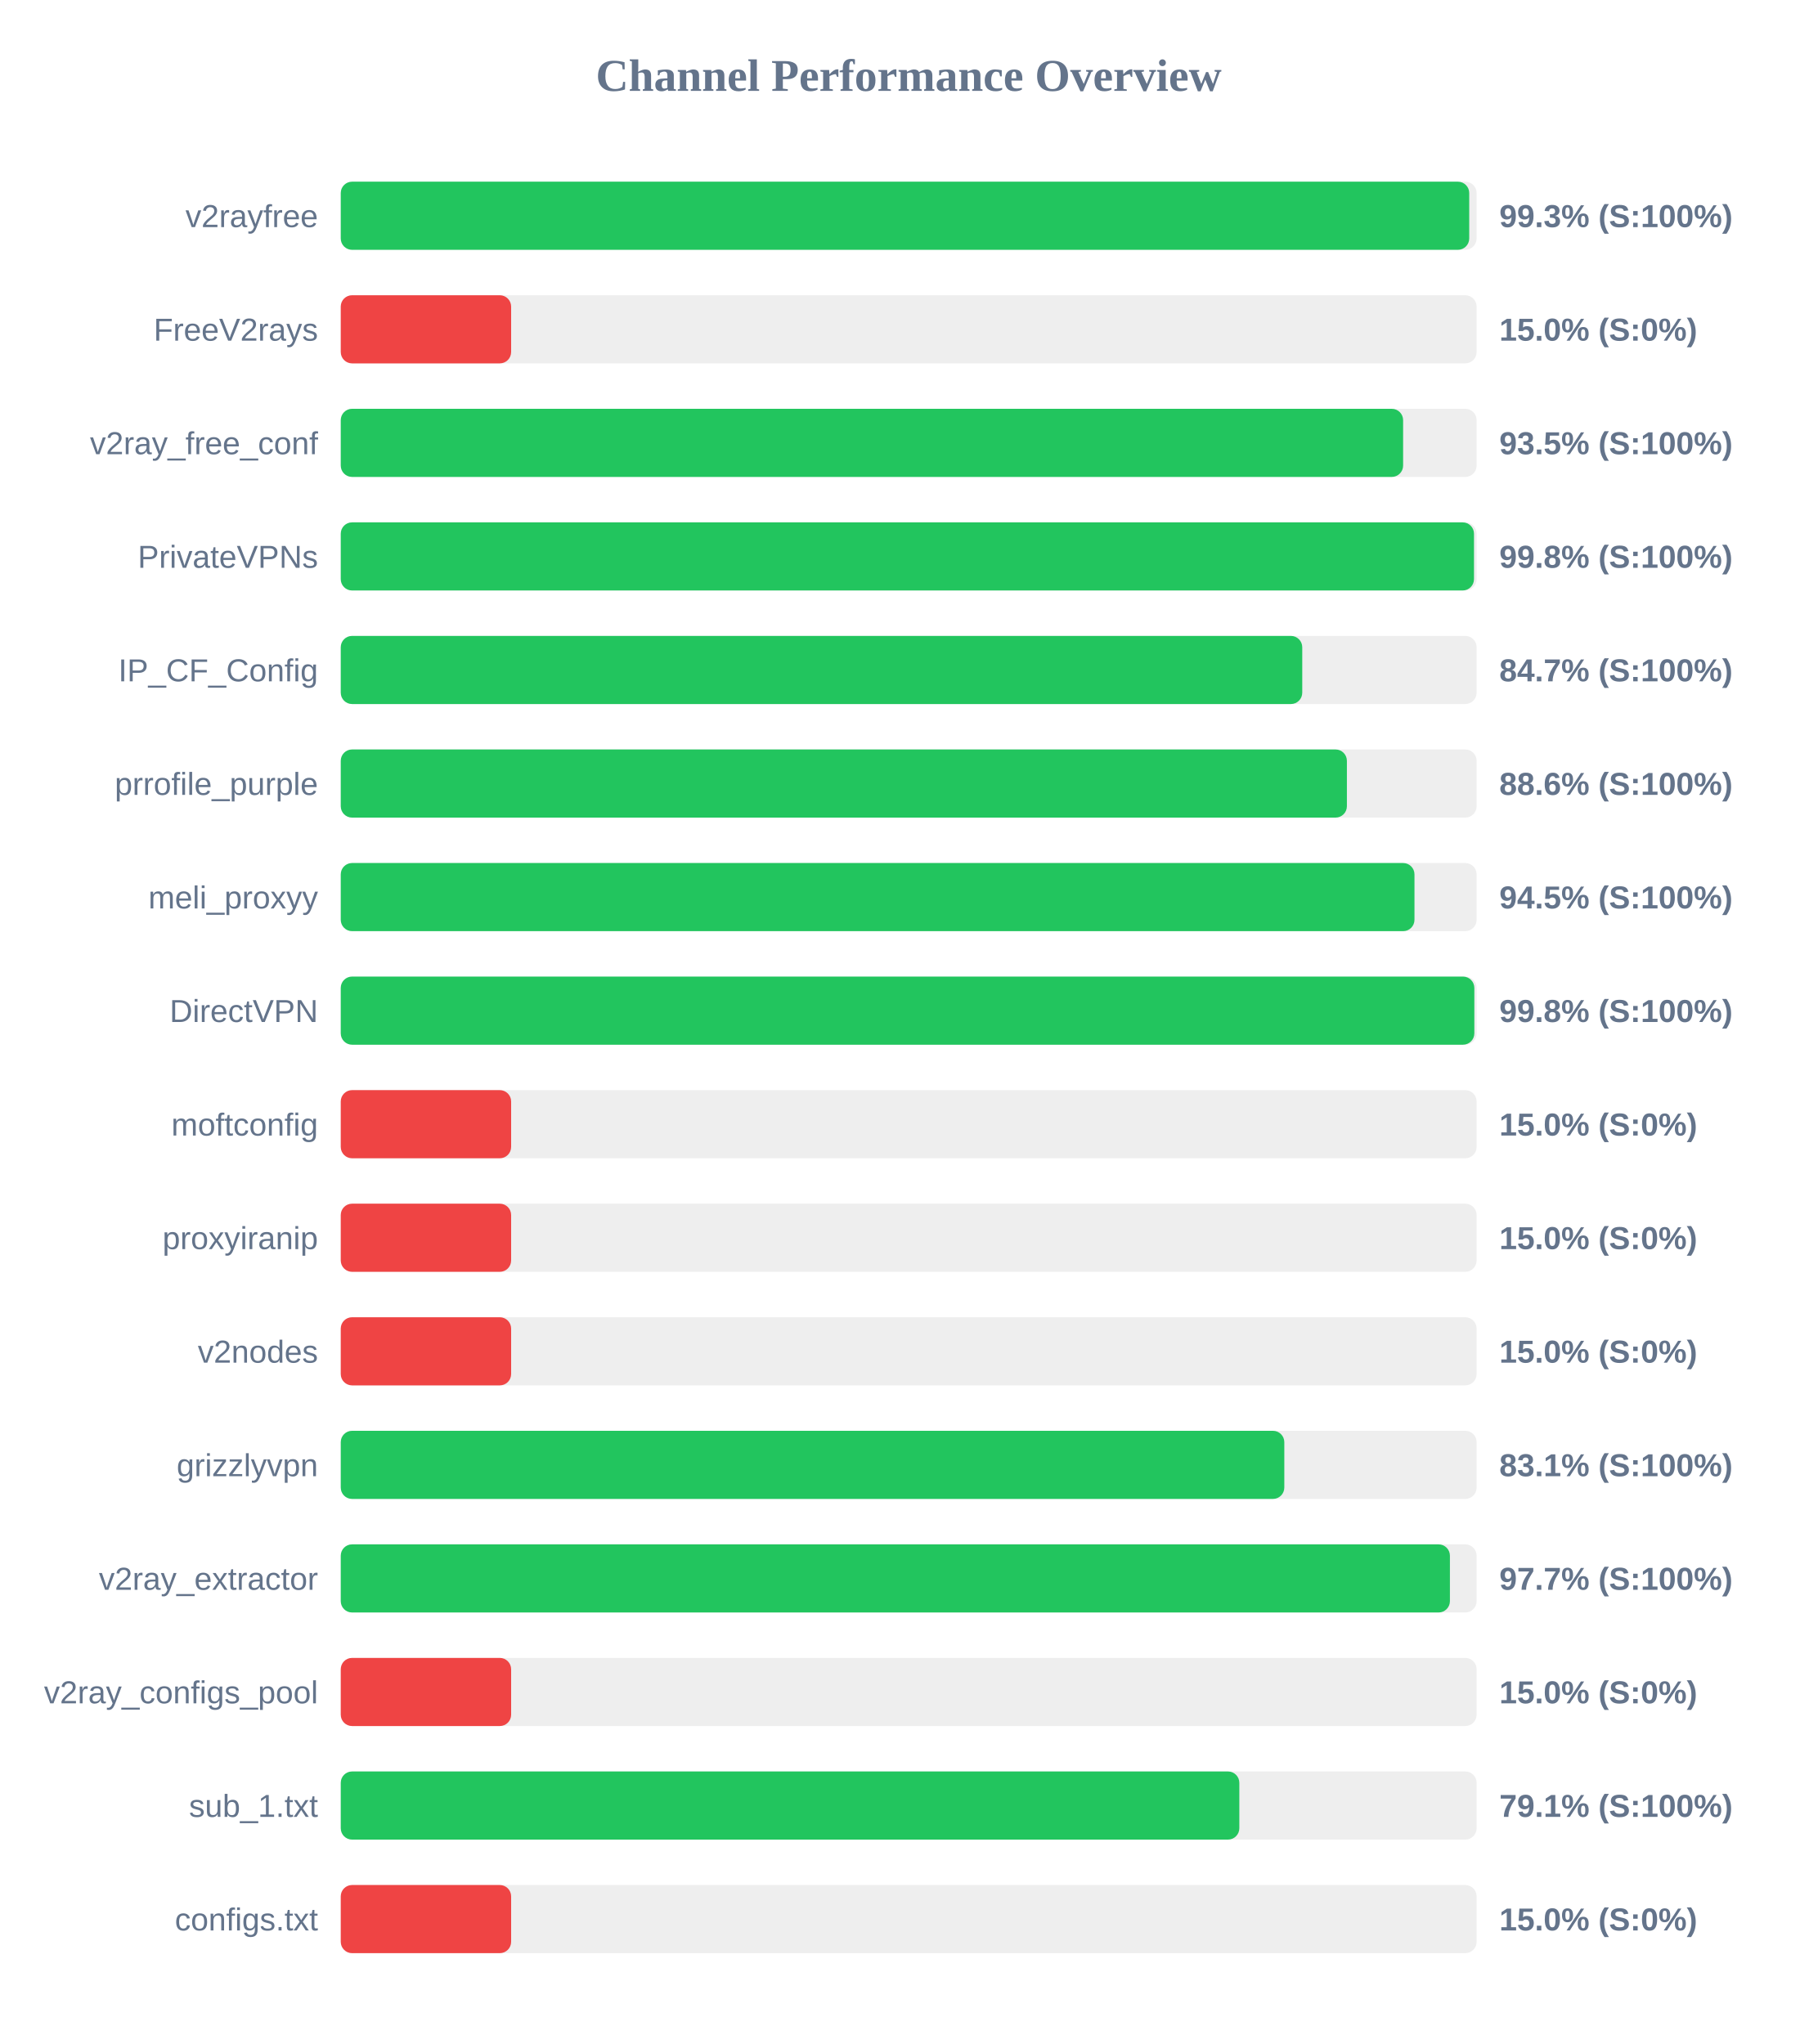
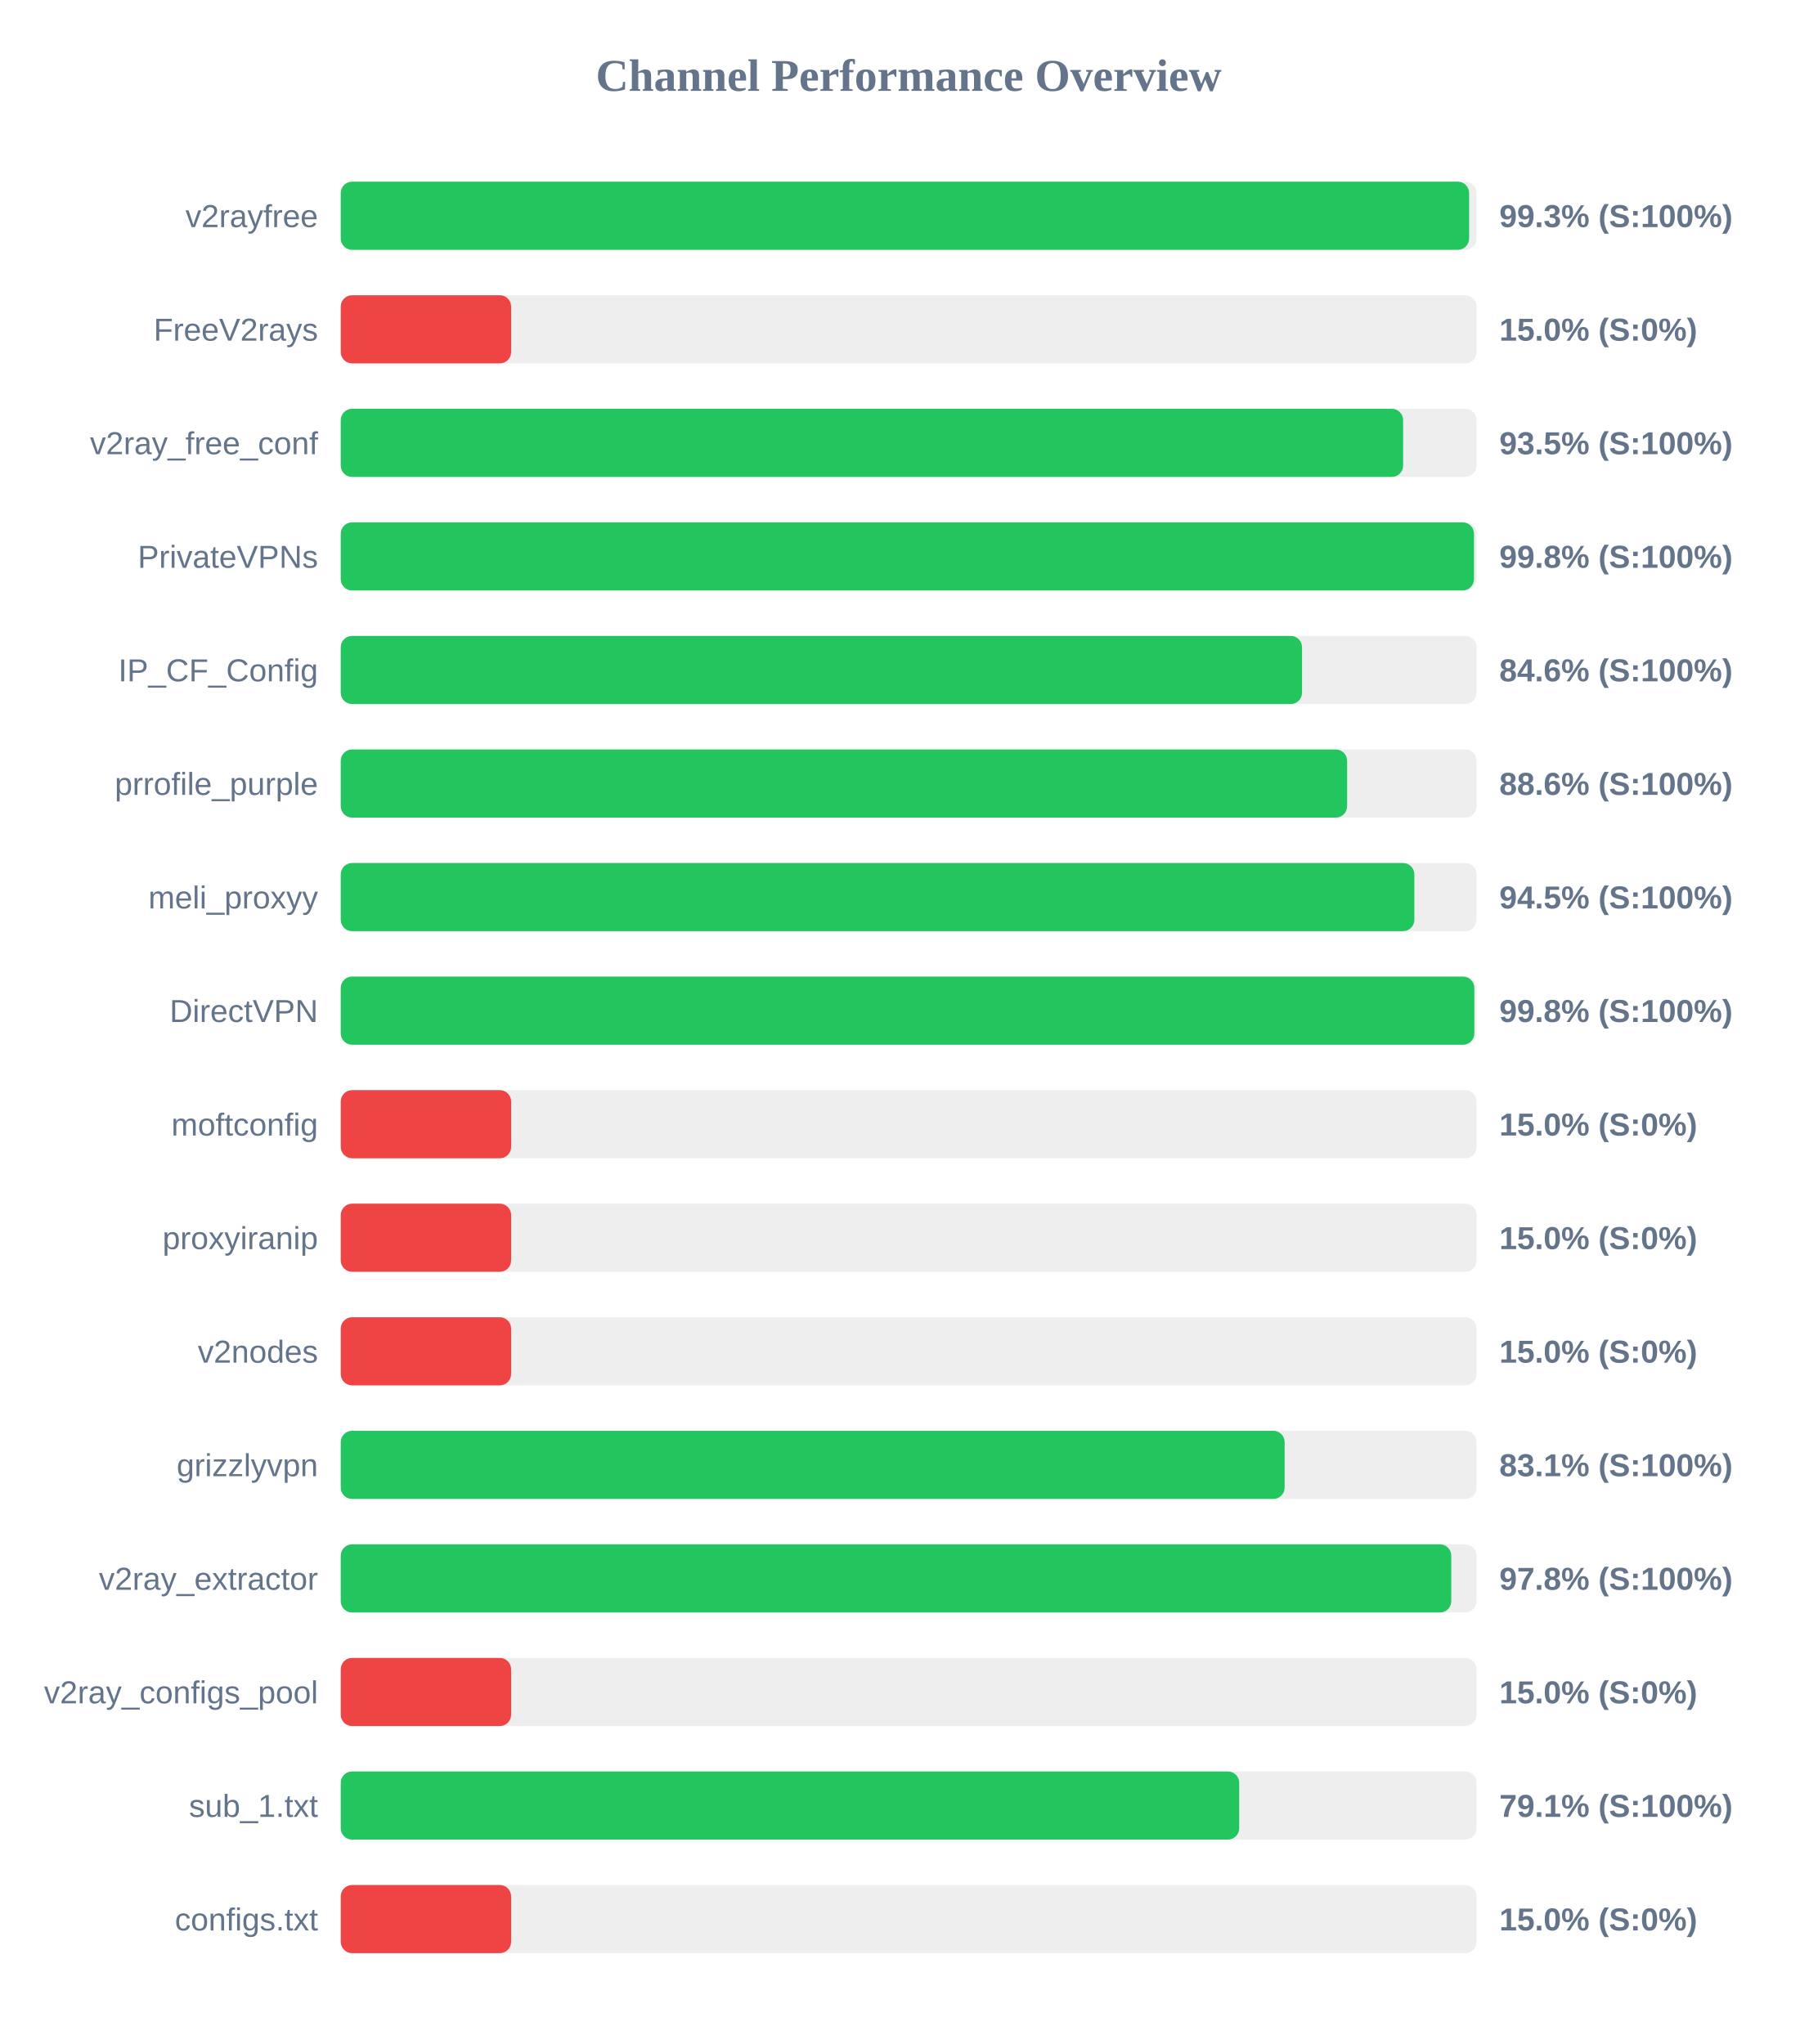
<svg xmlns="http://www.w3.org/2000/svg" width="800" height="900" version="1.1">
  <style>
        .row { font: 14px Arial; fill: #64748b; }
        .score { font: bold 14px Arial; fill: #64748b; }
    </style>
  <text x="400" y="40" text-anchor="middle" font-size="20px" font-weight="bold" fill="#64748b">Channel Performance Overview</text>
  <rect x="150" y="80" width="500" height="30" fill="#eee" rx="5" />
-   <rect x="150" y="80" width="496.75" height="30" fill="#22c55e" rx="5" />
+   <rect x="150" y="80" width="496.7" height="30" fill="#22c55e" rx="5" />
  <text x="140" y="100" text-anchor="end" class="row">v2rayfree</text>
  <text x="660" y="100" text-anchor="start" class="score">99.3% (S:100%)</text>
  <rect x="150" y="130" width="500" height="30" fill="#eee" rx="5" />
  <rect x="150" y="130" width="75.0" height="30" fill="#ef4444" rx="5" />
  <text x="140" y="150" text-anchor="end" class="row">FreeV2rays</text>
  <text x="660" y="150" text-anchor="start" class="score">15.0% (S:0%)</text>
  <rect x="150" y="180" width="500" height="30" fill="#eee" rx="5" />
  <rect x="150" y="180" width="467.65" height="30" fill="#22c55e" rx="5" />
  <text x="140" y="200" text-anchor="end" class="row">v2ray_free_conf</text>
  <text x="660" y="200" text-anchor="start" class="score">93.5% (S:100%)</text>
  <rect x="150" y="230" width="500" height="30" fill="#eee" rx="5" />
  <rect x="150" y="230" width="498.85" height="30" fill="#22c55e" rx="5" />
  <text x="140" y="250" text-anchor="end" class="row">PrivateVPNs</text>
  <text x="660" y="250" text-anchor="start" class="score">99.8% (S:100%)</text>
  <rect x="150" y="280" width="500" height="30" fill="#eee" rx="5" />
-   <rect x="150" y="280" width="423.25" height="30" fill="#22c55e" rx="5" />
+   <rect x="150" y="280" width="423.15" height="30" fill="#22c55e" rx="5" />
  <text x="140" y="300" text-anchor="end" class="row">IP_CF_Config</text>
-   <text x="660" y="300" text-anchor="start" class="score">84.7% (S:100%)</text>
+   <text x="660" y="300" text-anchor="start" class="score">84.6% (S:100%)</text>
  <rect x="150" y="330" width="500" height="30" fill="#eee" rx="5" />
-   <rect x="150" y="330" width="442.9" height="30" fill="#22c55e" rx="5" />
+   <rect x="150" y="330" width="443.0" height="30" fill="#22c55e" rx="5" />
  <text x="140" y="350" text-anchor="end" class="row">prrofile_purple</text>
  <text x="660" y="350" text-anchor="start" class="score">88.6% (S:100%)</text>
  <rect x="150" y="380" width="500" height="30" fill="#eee" rx="5" />
-   <rect x="150" y="380" width="472.65" height="30" fill="#22c55e" rx="5" />
+   <rect x="150" y="380" width="472.6" height="30" fill="#22c55e" rx="5" />
  <text x="140" y="400" text-anchor="end" class="row">meli_proxyy</text>
  <text x="660" y="400" text-anchor="start" class="score">94.5% (S:100%)</text>
  <rect x="150" y="430" width="500" height="30" fill="#eee" rx="5" />
  <rect x="150" y="430" width="499.0" height="30" fill="#22c55e" rx="5" />
  <text x="140" y="450" text-anchor="end" class="row">DirectVPN</text>
  <text x="660" y="450" text-anchor="start" class="score">99.8% (S:100%)</text>
  <rect x="150" y="480" width="500" height="30" fill="#eee" rx="5" />
  <rect x="150" y="480" width="75.0" height="30" fill="#ef4444" rx="5" />
  <text x="140" y="500" text-anchor="end" class="row">moftconfig</text>
  <text x="660" y="500" text-anchor="start" class="score">15.0% (S:0%)</text>
  <rect x="150" y="530" width="500" height="30" fill="#eee" rx="5" />
  <rect x="150" y="530" width="75.0" height="30" fill="#ef4444" rx="5" />
  <text x="140" y="550" text-anchor="end" class="row">proxyiranip</text>
  <text x="660" y="550" text-anchor="start" class="score">15.0% (S:0%)</text>
  <rect x="150" y="580" width="500" height="30" fill="#eee" rx="5" />
  <rect x="150" y="580" width="75.0" height="30" fill="#ef4444" rx="5" />
  <text x="140" y="600" text-anchor="end" class="row">v2nodes</text>
  <text x="660" y="600" text-anchor="start" class="score">15.0% (S:0%)</text>
  <rect x="150" y="630" width="500" height="30" fill="#eee" rx="5" />
-   <rect x="150" y="630" width="415.35" height="30" fill="#22c55e" rx="5" />
+   <rect x="150" y="630" width="415.5" height="30" fill="#22c55e" rx="5" />
  <text x="140" y="650" text-anchor="end" class="row">grizzlyvpn</text>
  <text x="660" y="650" text-anchor="start" class="score">83.1% (S:100%)</text>
  <rect x="150" y="680" width="500" height="30" fill="#eee" rx="5" />
-   <rect x="150" y="680" width="488.25" height="30" fill="#22c55e" rx="5" />
+   <rect x="150" y="680" width="488.85" height="30" fill="#22c55e" rx="5" />
  <text x="140" y="700" text-anchor="end" class="row">v2ray_extractor</text>
-   <text x="660" y="700" text-anchor="start" class="score">97.7% (S:100%)</text>
+   <text x="660" y="700" text-anchor="start" class="score">97.8% (S:100%)</text>
  <rect x="150" y="730" width="500" height="30" fill="#eee" rx="5" />
  <rect x="150" y="730" width="75.0" height="30" fill="#ef4444" rx="5" />
  <text x="140" y="750" text-anchor="end" class="row">v2ray_configs_pool</text>
  <text x="660" y="750" text-anchor="start" class="score">15.0% (S:0%)</text>
  <rect x="150" y="780" width="500" height="30" fill="#eee" rx="5" />
-   <rect x="150" y="780" width="395.55" height="30" fill="#22c55e" rx="5" />
+   <rect x="150" y="780" width="395.5" height="30" fill="#22c55e" rx="5" />
  <text x="140" y="800" text-anchor="end" class="row">sub_1.txt</text>
  <text x="660" y="800" text-anchor="start" class="score">79.1% (S:100%)</text>
  <rect x="150" y="830" width="500" height="30" fill="#eee" rx="5" />
  <rect x="150" y="830" width="75.0" height="30" fill="#ef4444" rx="5" />
  <text x="140" y="850" text-anchor="end" class="row">configs.txt</text>
  <text x="660" y="850" text-anchor="start" class="score">15.0% (S:0%)</text>
</svg>
